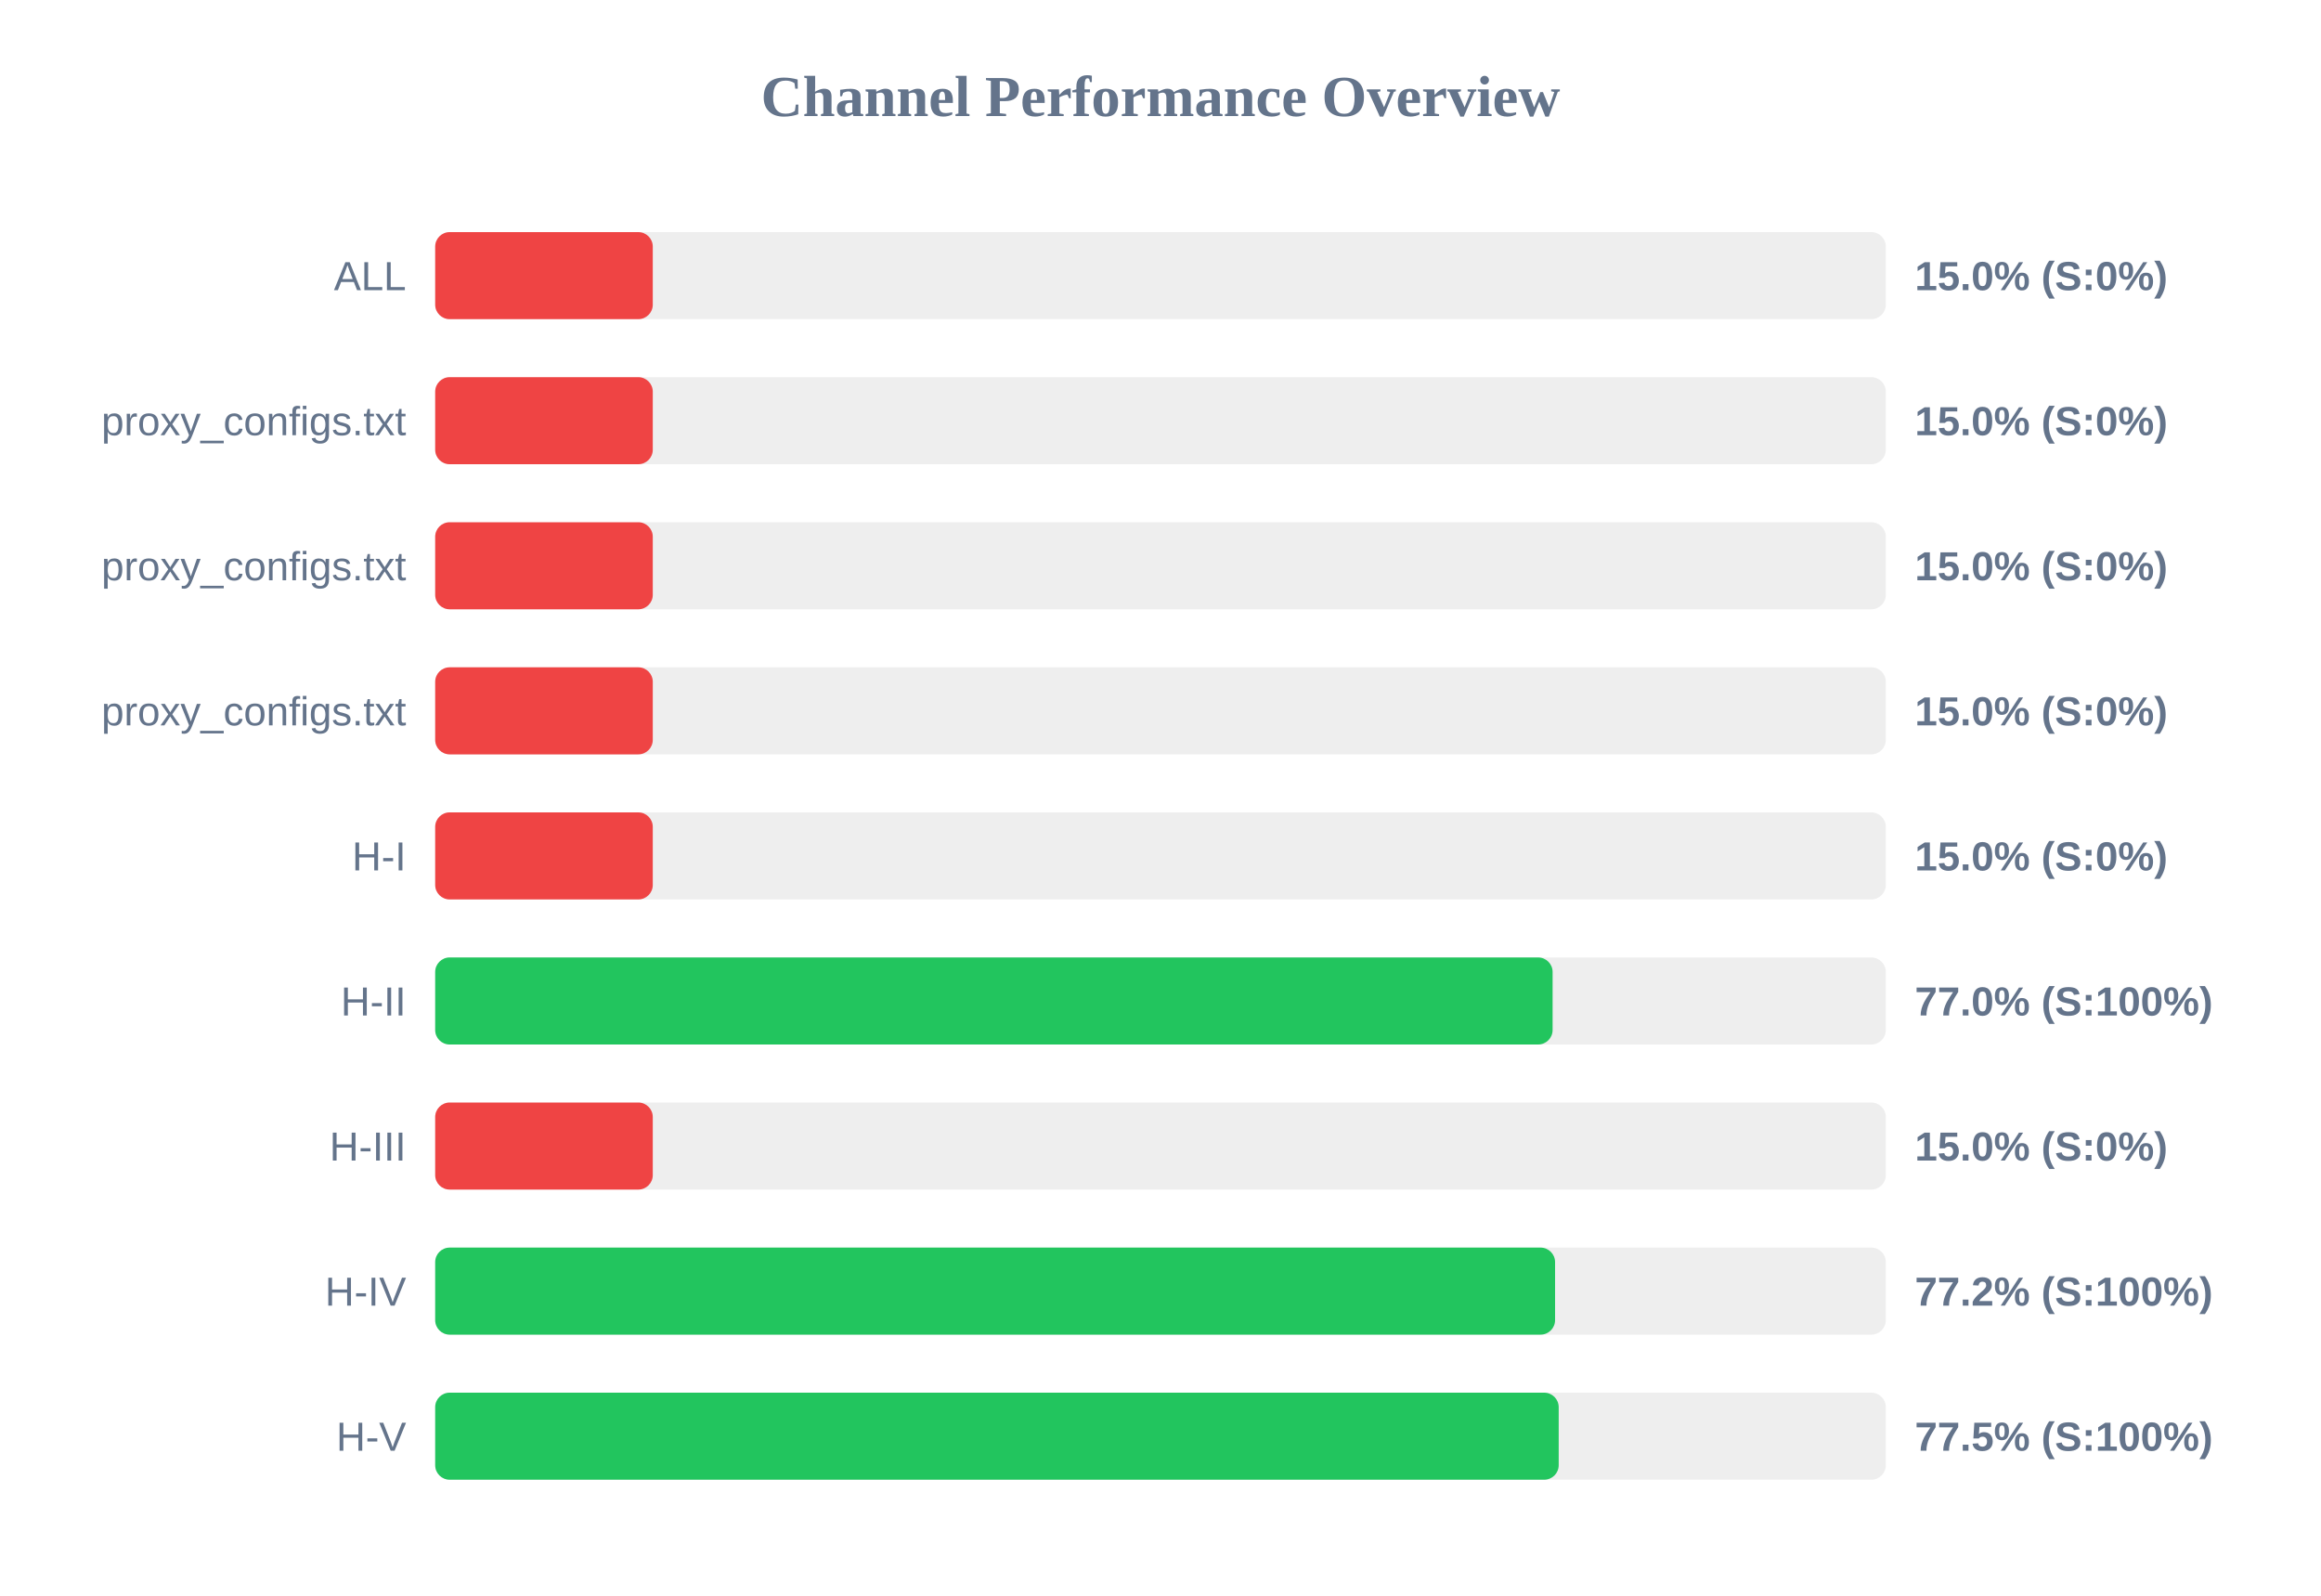
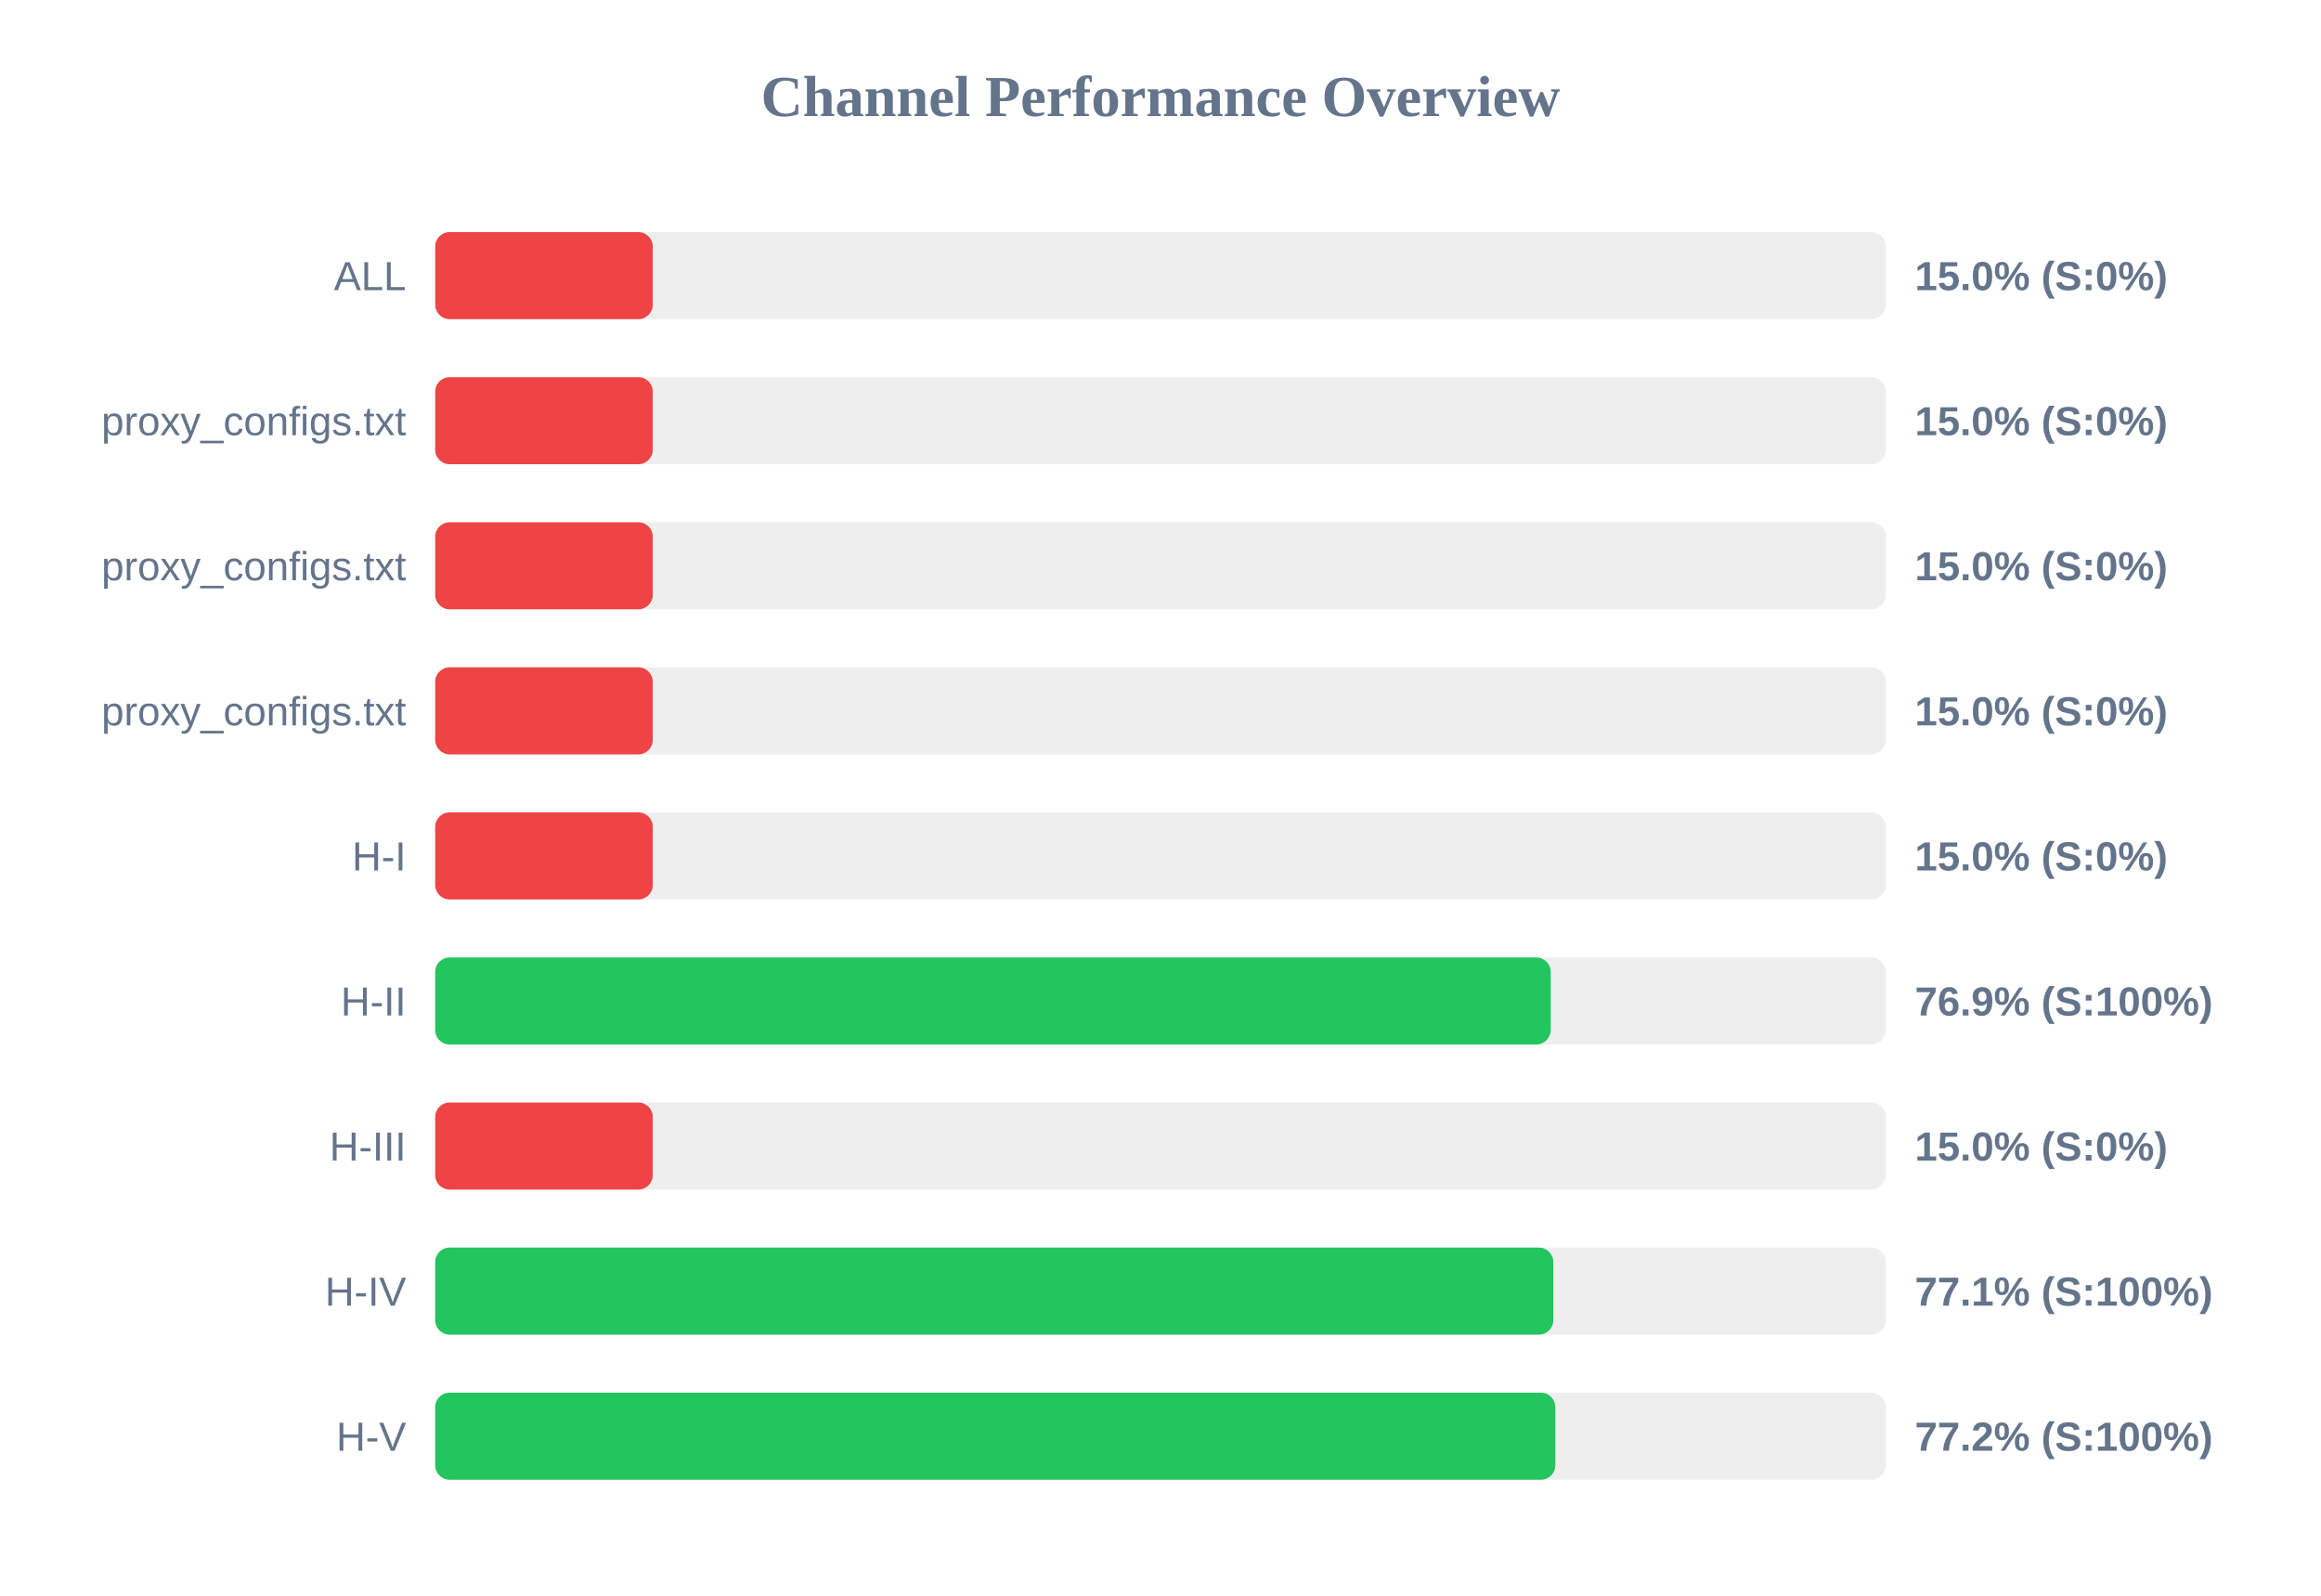
<svg xmlns="http://www.w3.org/2000/svg" width="800" height="550" version="1.1">
  <style>
        .row { font: 14px Arial; fill: #64748b; }
        .score { font: bold 14px Arial; fill: #64748b; }
    </style>
  <text x="400" y="40" text-anchor="middle" font-size="20px" font-weight="bold" fill="#64748b">Channel Performance Overview</text>
  <rect x="150" y="80" width="500" height="30" fill="#eee" rx="5" />
  <rect x="150" y="80" width="75.0" height="30" fill="#ef4444" rx="5" />
  <text x="140" y="100" text-anchor="end" class="row">ALL</text>
  <text x="660" y="100" text-anchor="start" class="score">15.0% (S:0%)</text>
  <rect x="150" y="130" width="500" height="30" fill="#eee" rx="5" />
  <rect x="150" y="130" width="75.0" height="30" fill="#ef4444" rx="5" />
  <text x="140" y="150" text-anchor="end" class="row">proxy_configs.txt</text>
  <text x="660" y="150" text-anchor="start" class="score">15.0% (S:0%)</text>
  <rect x="150" y="180" width="500" height="30" fill="#eee" rx="5" />
  <rect x="150" y="180" width="75.0" height="30" fill="#ef4444" rx="5" />
  <text x="140" y="200" text-anchor="end" class="row">proxy_configs.txt</text>
  <text x="660" y="200" text-anchor="start" class="score">15.0% (S:0%)</text>
  <rect x="150" y="230" width="500" height="30" fill="#eee" rx="5" />
  <rect x="150" y="230" width="75.0" height="30" fill="#ef4444" rx="5" />
  <text x="140" y="250" text-anchor="end" class="row">proxy_configs.txt</text>
  <text x="660" y="250" text-anchor="start" class="score">15.0% (S:0%)</text>
  <rect x="150" y="280" width="500" height="30" fill="#eee" rx="5" />
  <rect x="150" y="280" width="75.0" height="30" fill="#ef4444" rx="5" />
  <text x="140" y="300" text-anchor="end" class="row">H-I</text>
  <text x="660" y="300" text-anchor="start" class="score">15.0% (S:0%)</text>
  <rect x="150" y="330" width="500" height="30" fill="#eee" rx="5" />
-   <rect x="150" y="330" width="385.15" height="30" fill="#22c55e" rx="5" />
+   <rect x="150" y="330" width="384.5" height="30" fill="#22c55e" rx="5" />
  <text x="140" y="350" text-anchor="end" class="row">H-II</text>
-   <text x="660" y="350" text-anchor="start" class="score">77.0% (S:100%)</text>
+   <text x="660" y="350" text-anchor="start" class="score">76.9% (S:100%)</text>
  <rect x="150" y="380" width="500" height="30" fill="#eee" rx="5" />
  <rect x="150" y="380" width="75.0" height="30" fill="#ef4444" rx="5" />
  <text x="140" y="400" text-anchor="end" class="row">H-III</text>
  <text x="660" y="400" text-anchor="start" class="score">15.0% (S:0%)</text>
  <rect x="150" y="430" width="500" height="30" fill="#eee" rx="5" />
-   <rect x="150" y="430" width="386.0" height="30" fill="#22c55e" rx="5" />
+   <rect x="150" y="430" width="385.4" height="30" fill="#22c55e" rx="5" />
  <text x="140" y="450" text-anchor="end" class="row">H-IV</text>
-   <text x="660" y="450" text-anchor="start" class="score">77.2% (S:100%)</text>
+   <text x="660" y="450" text-anchor="start" class="score">77.1% (S:100%)</text>
  <rect x="150" y="480" width="500" height="30" fill="#eee" rx="5" />
-   <rect x="150" y="480" width="387.25" height="30" fill="#22c55e" rx="5" />
+   <rect x="150" y="480" width="386.1" height="30" fill="#22c55e" rx="5" />
  <text x="140" y="500" text-anchor="end" class="row">H-V</text>
-   <text x="660" y="500" text-anchor="start" class="score">77.5% (S:100%)</text>
+   <text x="660" y="500" text-anchor="start" class="score">77.2% (S:100%)</text>
</svg>
